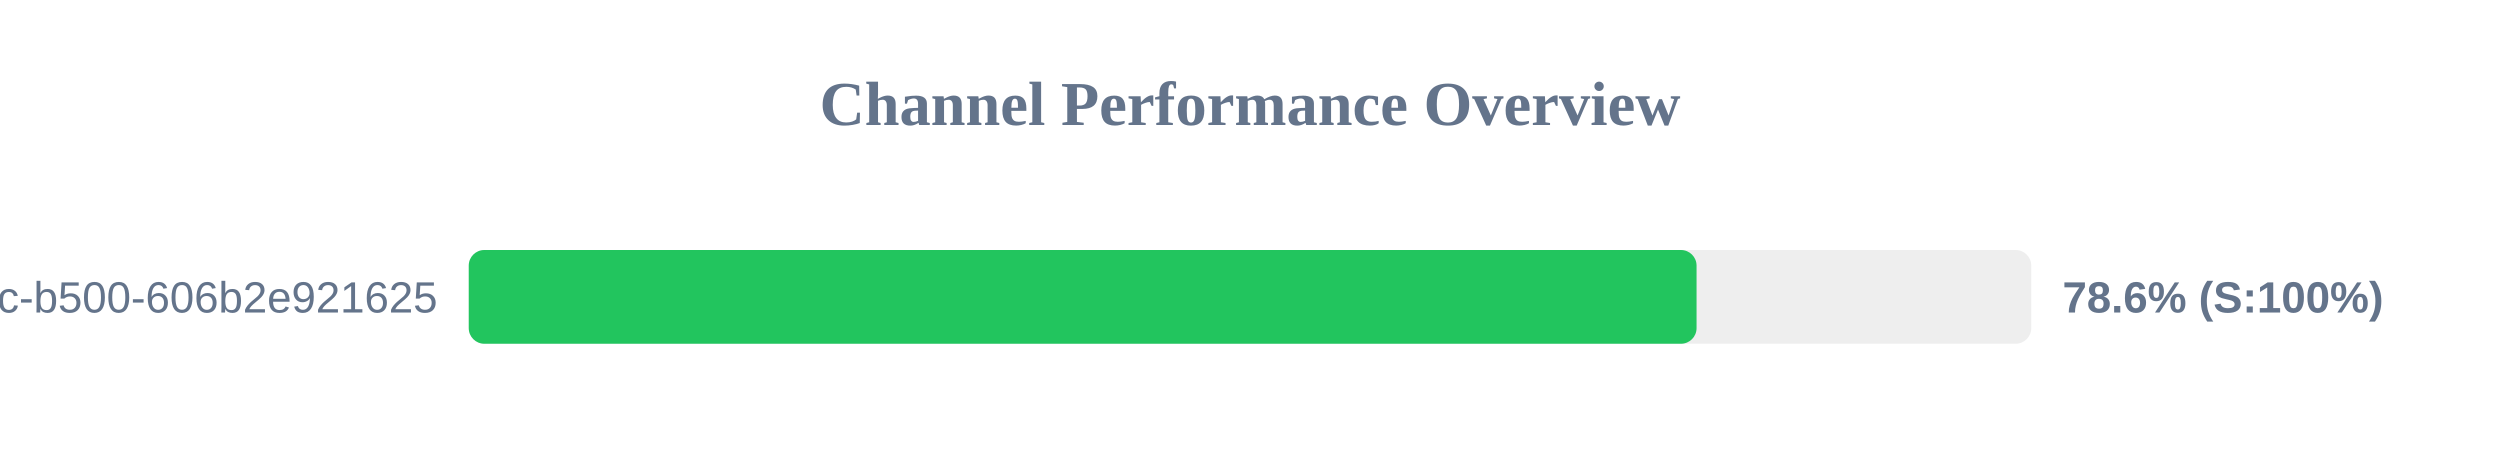
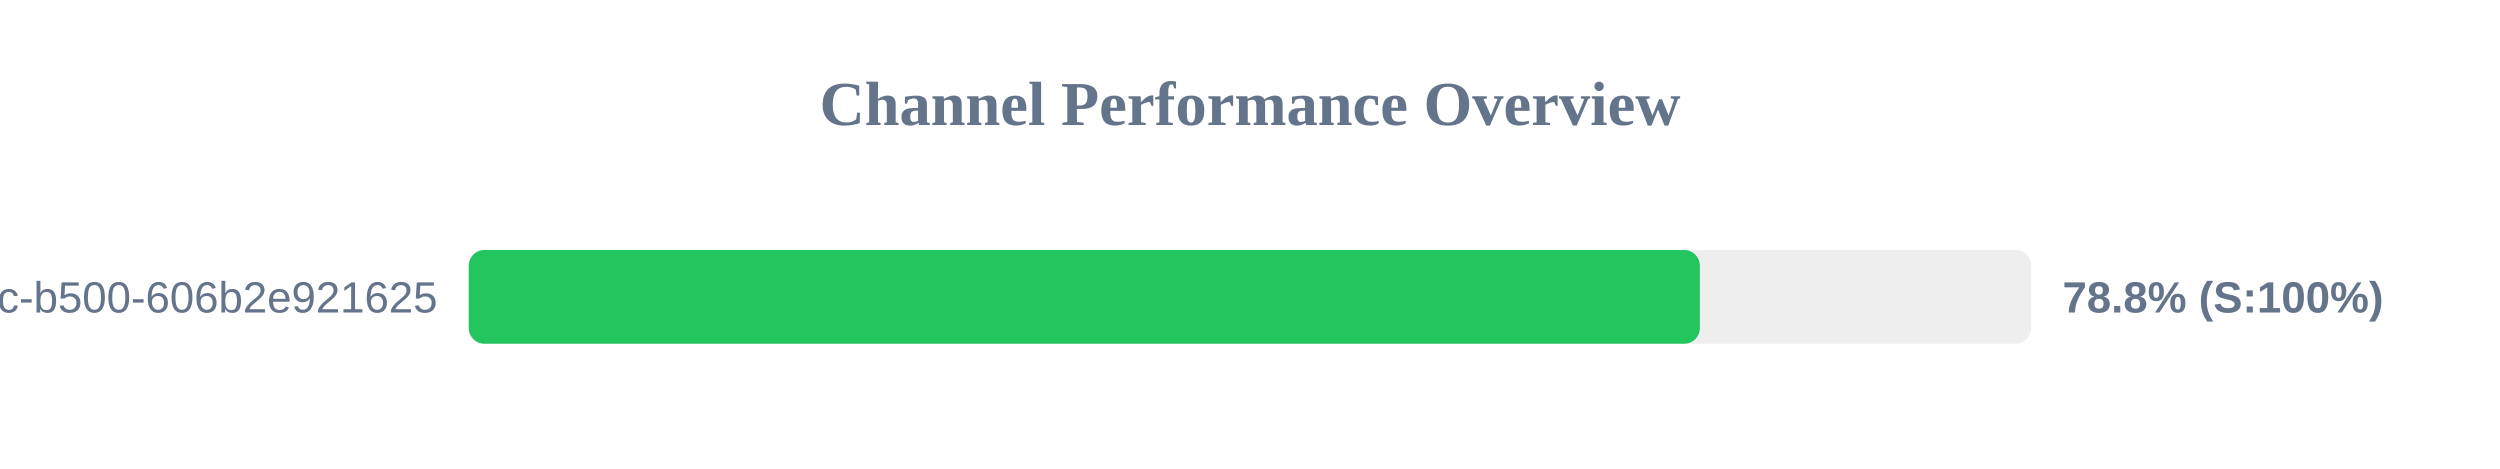
<svg xmlns="http://www.w3.org/2000/svg" width="800" height="150" version="1.1">
  <style>
        .row { font: 14px Arial; fill: #64748b; }
        .score { font: bold 14px Arial; fill: #64748b; }
    </style>
  <text x="400" y="40" text-anchor="middle" font-size="20px" font-weight="bold" fill="#64748b">Channel Performance Overview</text>
  <rect x="150" y="80" width="500" height="30" fill="#eee" rx="5" />
-   <rect x="150" y="80" width="392.9" height="30" fill="#22c55e" rx="5" />
+   <rect x="150" y="80" width="393.95" height="30" fill="#22c55e" rx="5" />
  <text x="140" y="100" text-anchor="end" class="row">?uuid=f901861b-6491-450c-b500-606b2e921625</text>
-   <text x="660" y="100" text-anchor="start" class="score">78.6% (S:100%)</text>
+   <text x="660" y="100" text-anchor="start" class="score">78.8% (S:100%)</text>
</svg>
